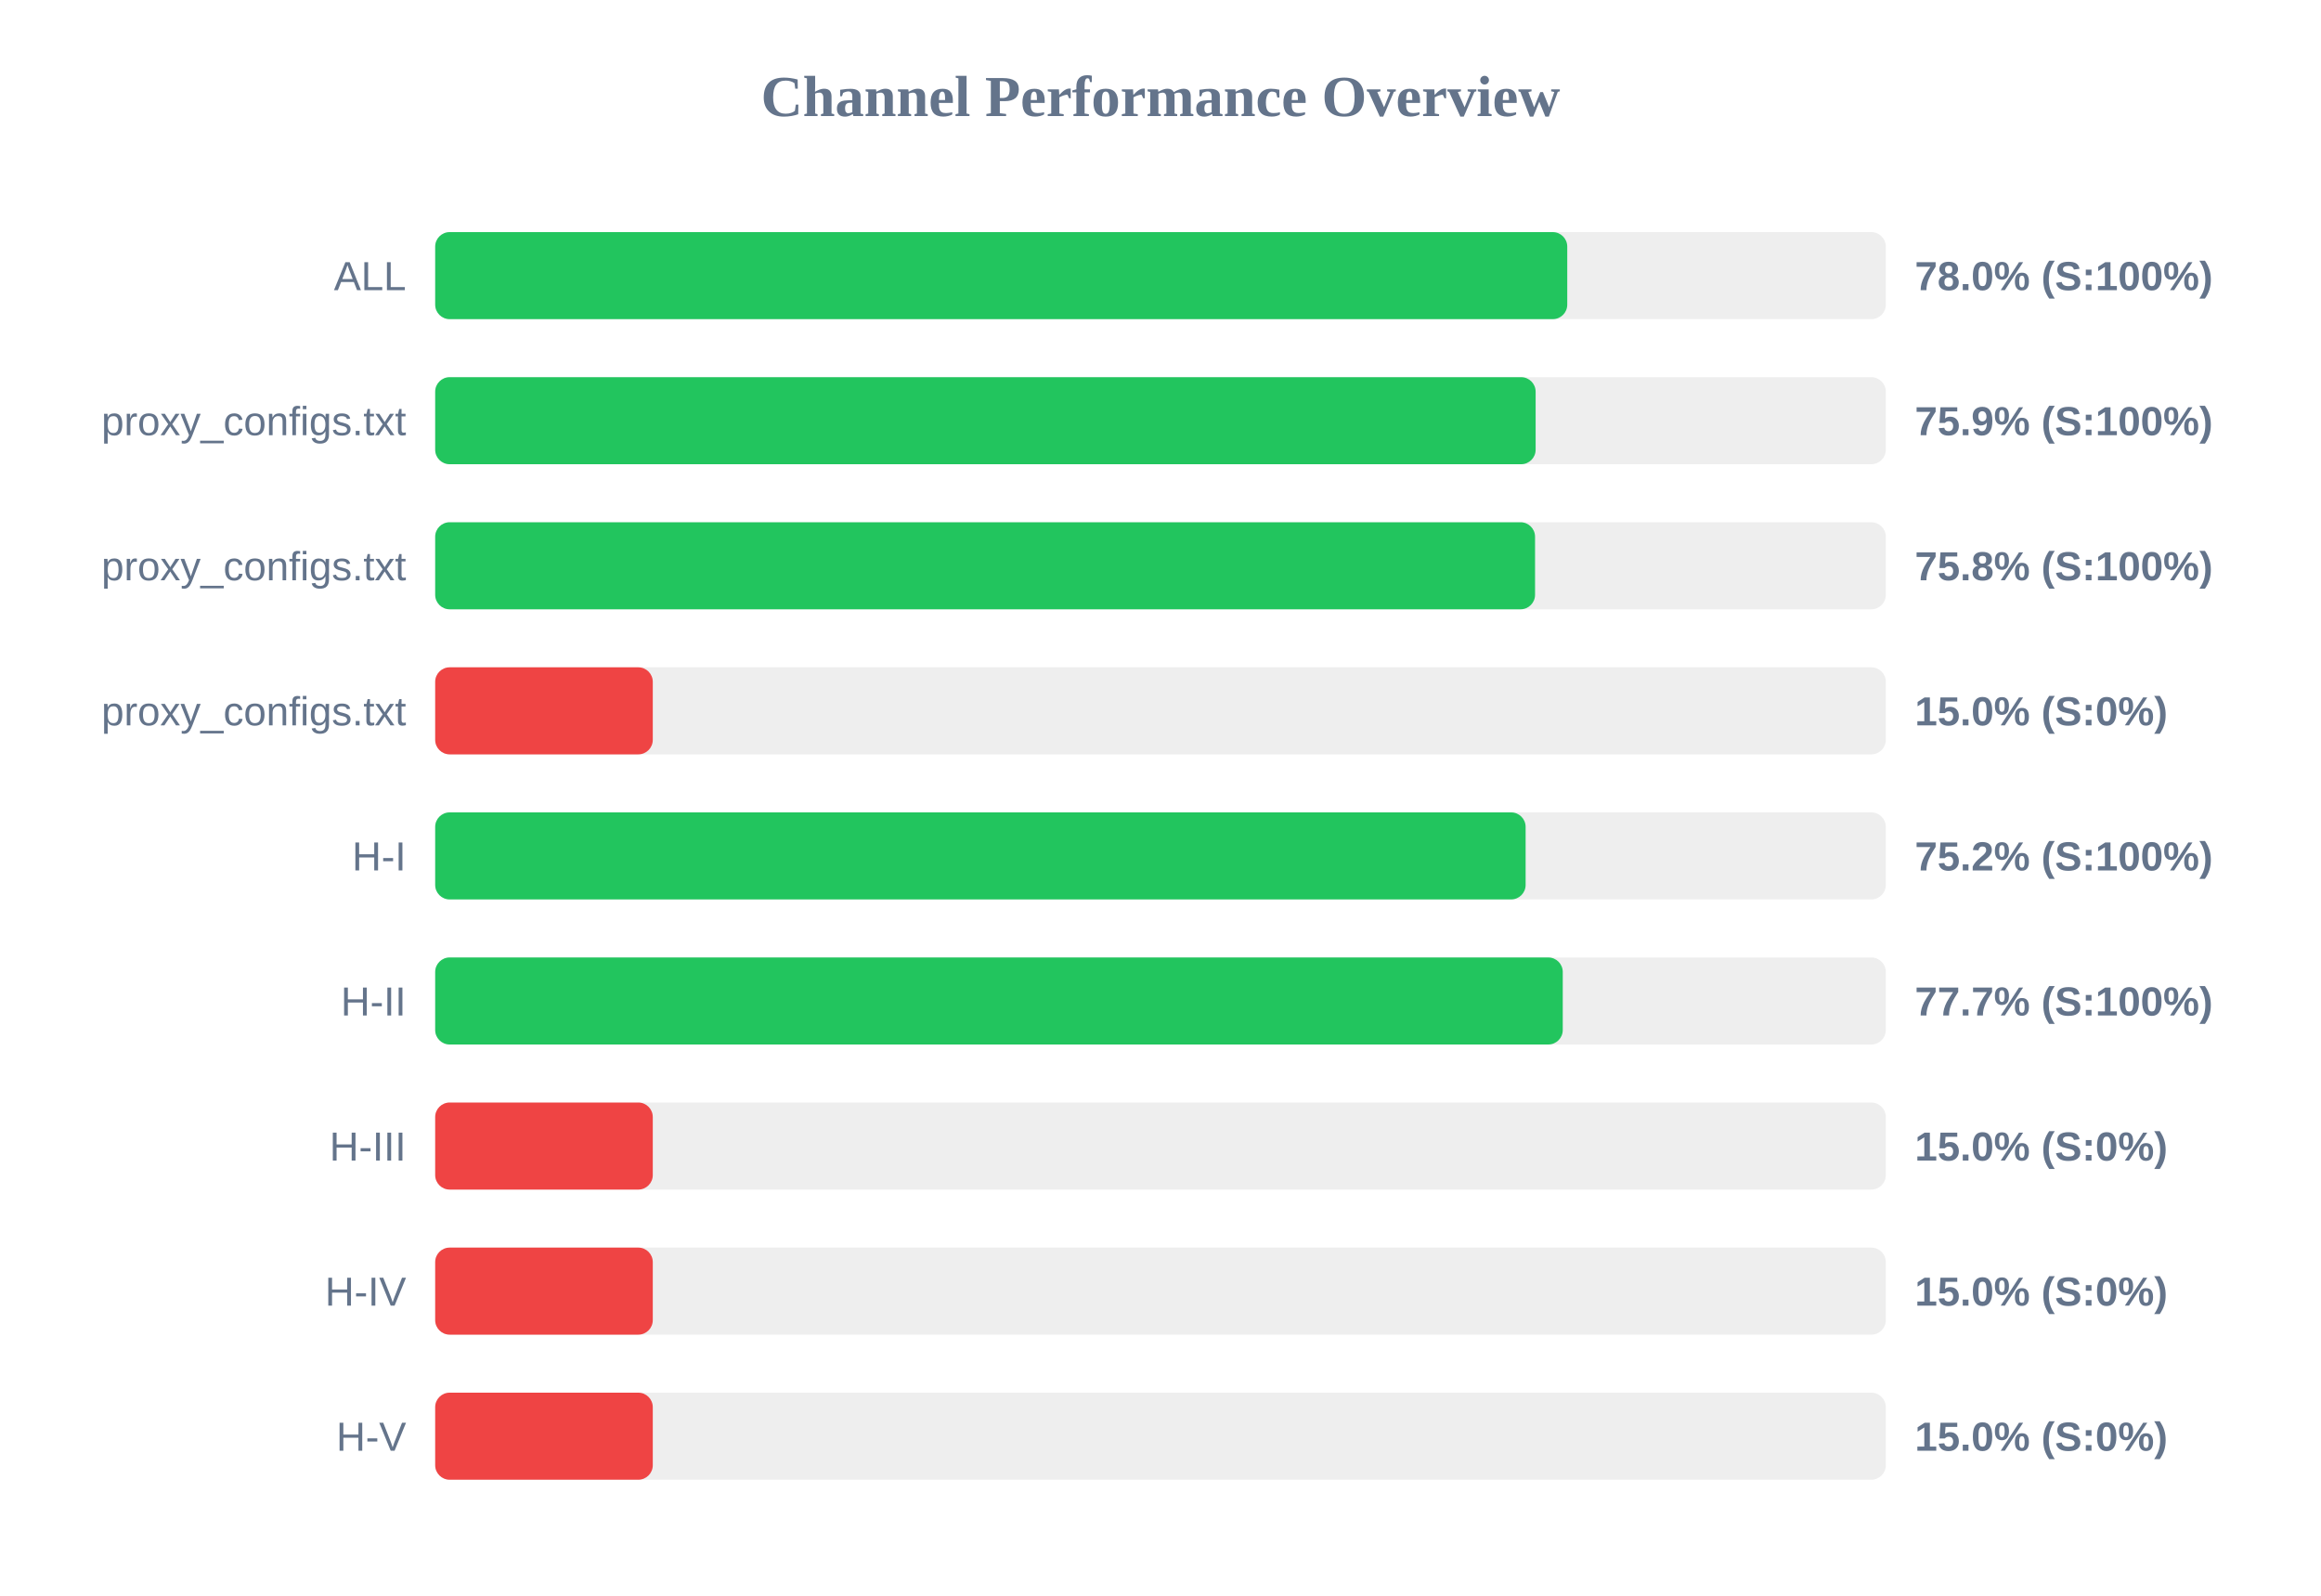
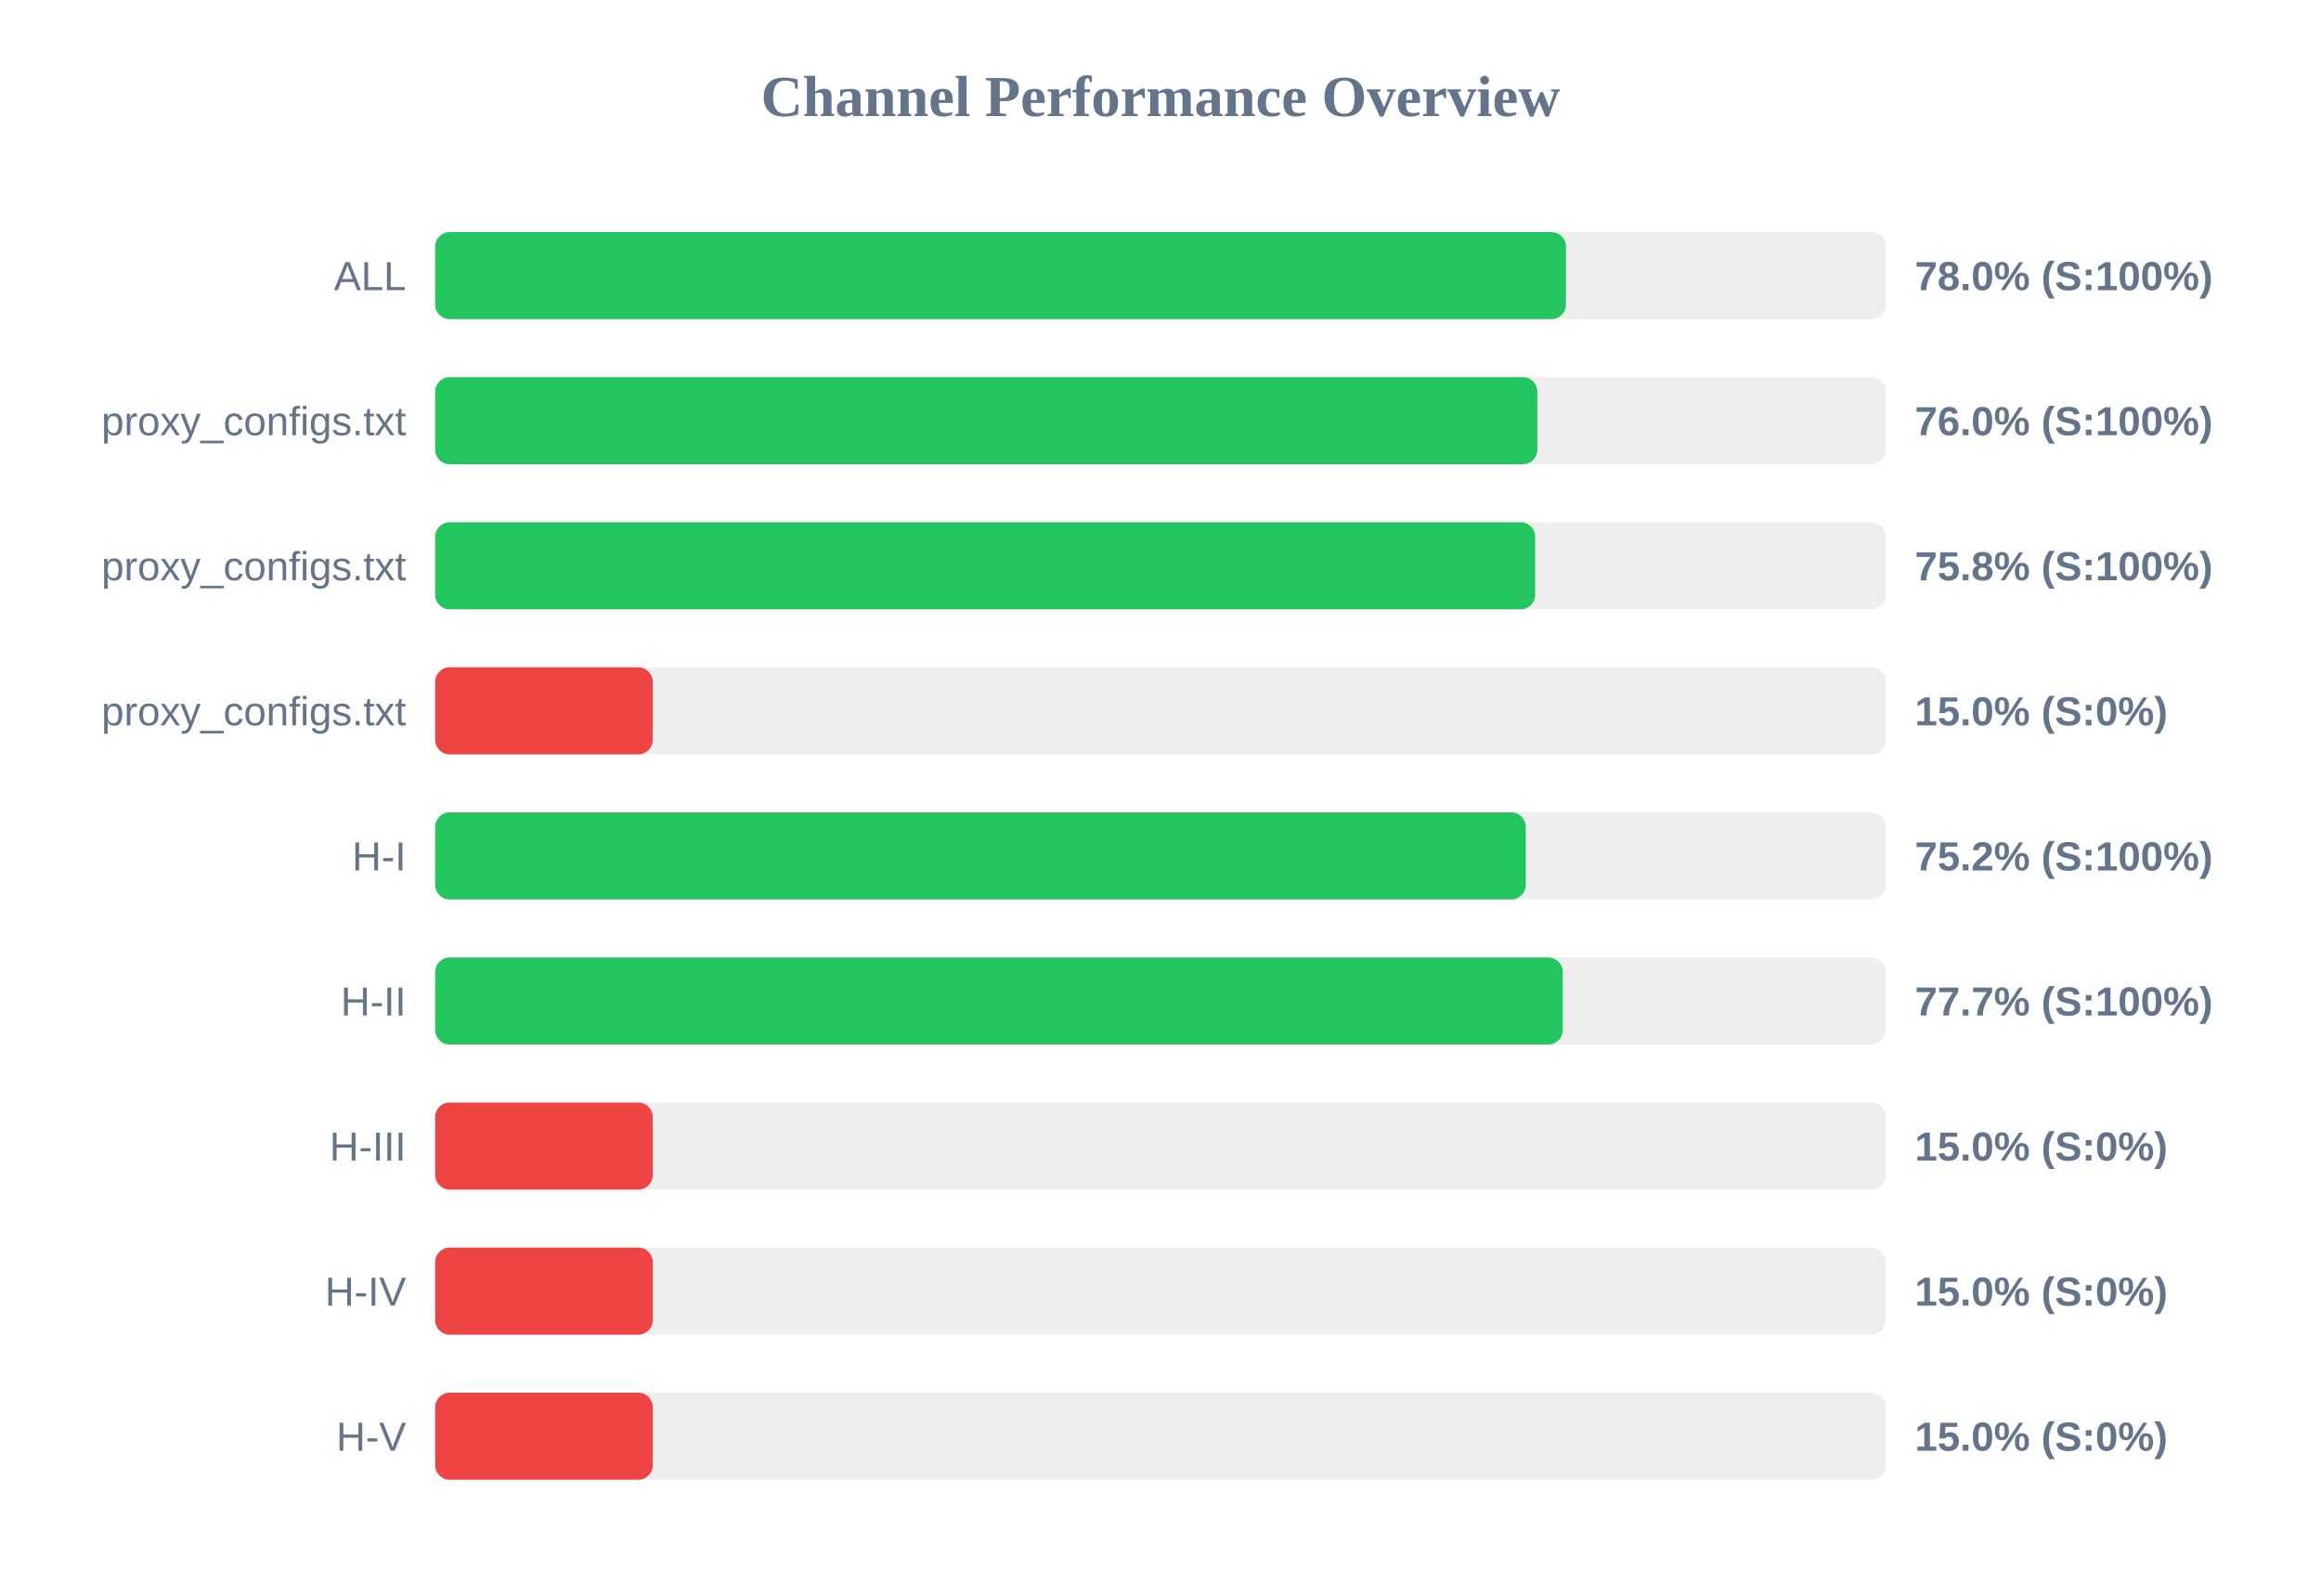
<svg xmlns="http://www.w3.org/2000/svg" width="800" height="550" version="1.1">
  <style>
        .row { font: 14px Arial; fill: #64748b; }
        .score { font: bold 14px Arial; fill: #64748b; }
    </style>
  <text x="400" y="40" text-anchor="middle" font-size="20px" font-weight="bold" fill="#64748b">Channel Performance Overview</text>
  <rect x="150" y="80" width="500" height="30" fill="#eee" rx="5" />
-   <rect x="150" y="80" width="390.2" height="30" fill="#22c55e" rx="5" />
+   <rect x="150" y="80" width="389.75" height="30" fill="#22c55e" rx="5" />
  <text x="140" y="100" text-anchor="end" class="row">ALL</text>
  <text x="660" y="100" text-anchor="start" class="score">78.0% (S:100%)</text>
  <rect x="150" y="130" width="500" height="30" fill="#eee" rx="5" />
-   <rect x="150" y="130" width="379.3" height="30" fill="#22c55e" rx="5" />
+   <rect x="150" y="130" width="379.9" height="30" fill="#22c55e" rx="5" />
  <text x="140" y="150" text-anchor="end" class="row">proxy_configs.txt</text>
-   <text x="660" y="150" text-anchor="start" class="score">75.9% (S:100%)</text>
+   <text x="660" y="150" text-anchor="start" class="score">76.0% (S:100%)</text>
  <rect x="150" y="180" width="500" height="30" fill="#eee" rx="5" />
-   <rect x="150" y="180" width="379.1" height="30" fill="#22c55e" rx="5" />
+   <rect x="150" y="180" width="379.15" height="30" fill="#22c55e" rx="5" />
  <text x="140" y="200" text-anchor="end" class="row">proxy_configs.txt</text>
  <text x="660" y="200" text-anchor="start" class="score">75.8% (S:100%)</text>
  <rect x="150" y="230" width="500" height="30" fill="#eee" rx="5" />
  <rect x="150" y="230" width="75.0" height="30" fill="#ef4444" rx="5" />
  <text x="140" y="250" text-anchor="end" class="row">proxy_configs.txt</text>
  <text x="660" y="250" text-anchor="start" class="score">15.0% (S:0%)</text>
  <rect x="150" y="280" width="500" height="30" fill="#eee" rx="5" />
-   <rect x="150" y="280" width="375.85" height="30" fill="#22c55e" rx="5" />
+   <rect x="150" y="280" width="375.9" height="30" fill="#22c55e" rx="5" />
  <text x="140" y="300" text-anchor="end" class="row">H-I</text>
  <text x="660" y="300" text-anchor="start" class="score">75.2% (S:100%)</text>
  <rect x="150" y="330" width="500" height="30" fill="#eee" rx="5" />
  <rect x="150" y="330" width="388.65" height="30" fill="#22c55e" rx="5" />
  <text x="140" y="350" text-anchor="end" class="row">H-II</text>
  <text x="660" y="350" text-anchor="start" class="score">77.7% (S:100%)</text>
  <rect x="150" y="380" width="500" height="30" fill="#eee" rx="5" />
  <rect x="150" y="380" width="75.0" height="30" fill="#ef4444" rx="5" />
  <text x="140" y="400" text-anchor="end" class="row">H-III</text>
  <text x="660" y="400" text-anchor="start" class="score">15.0% (S:0%)</text>
  <rect x="150" y="430" width="500" height="30" fill="#eee" rx="5" />
  <rect x="150" y="430" width="75.0" height="30" fill="#ef4444" rx="5" />
  <text x="140" y="450" text-anchor="end" class="row">H-IV</text>
  <text x="660" y="450" text-anchor="start" class="score">15.0% (S:0%)</text>
  <rect x="150" y="480" width="500" height="30" fill="#eee" rx="5" />
  <rect x="150" y="480" width="75.0" height="30" fill="#ef4444" rx="5" />
  <text x="140" y="500" text-anchor="end" class="row">H-V</text>
  <text x="660" y="500" text-anchor="start" class="score">15.0% (S:0%)</text>
</svg>
